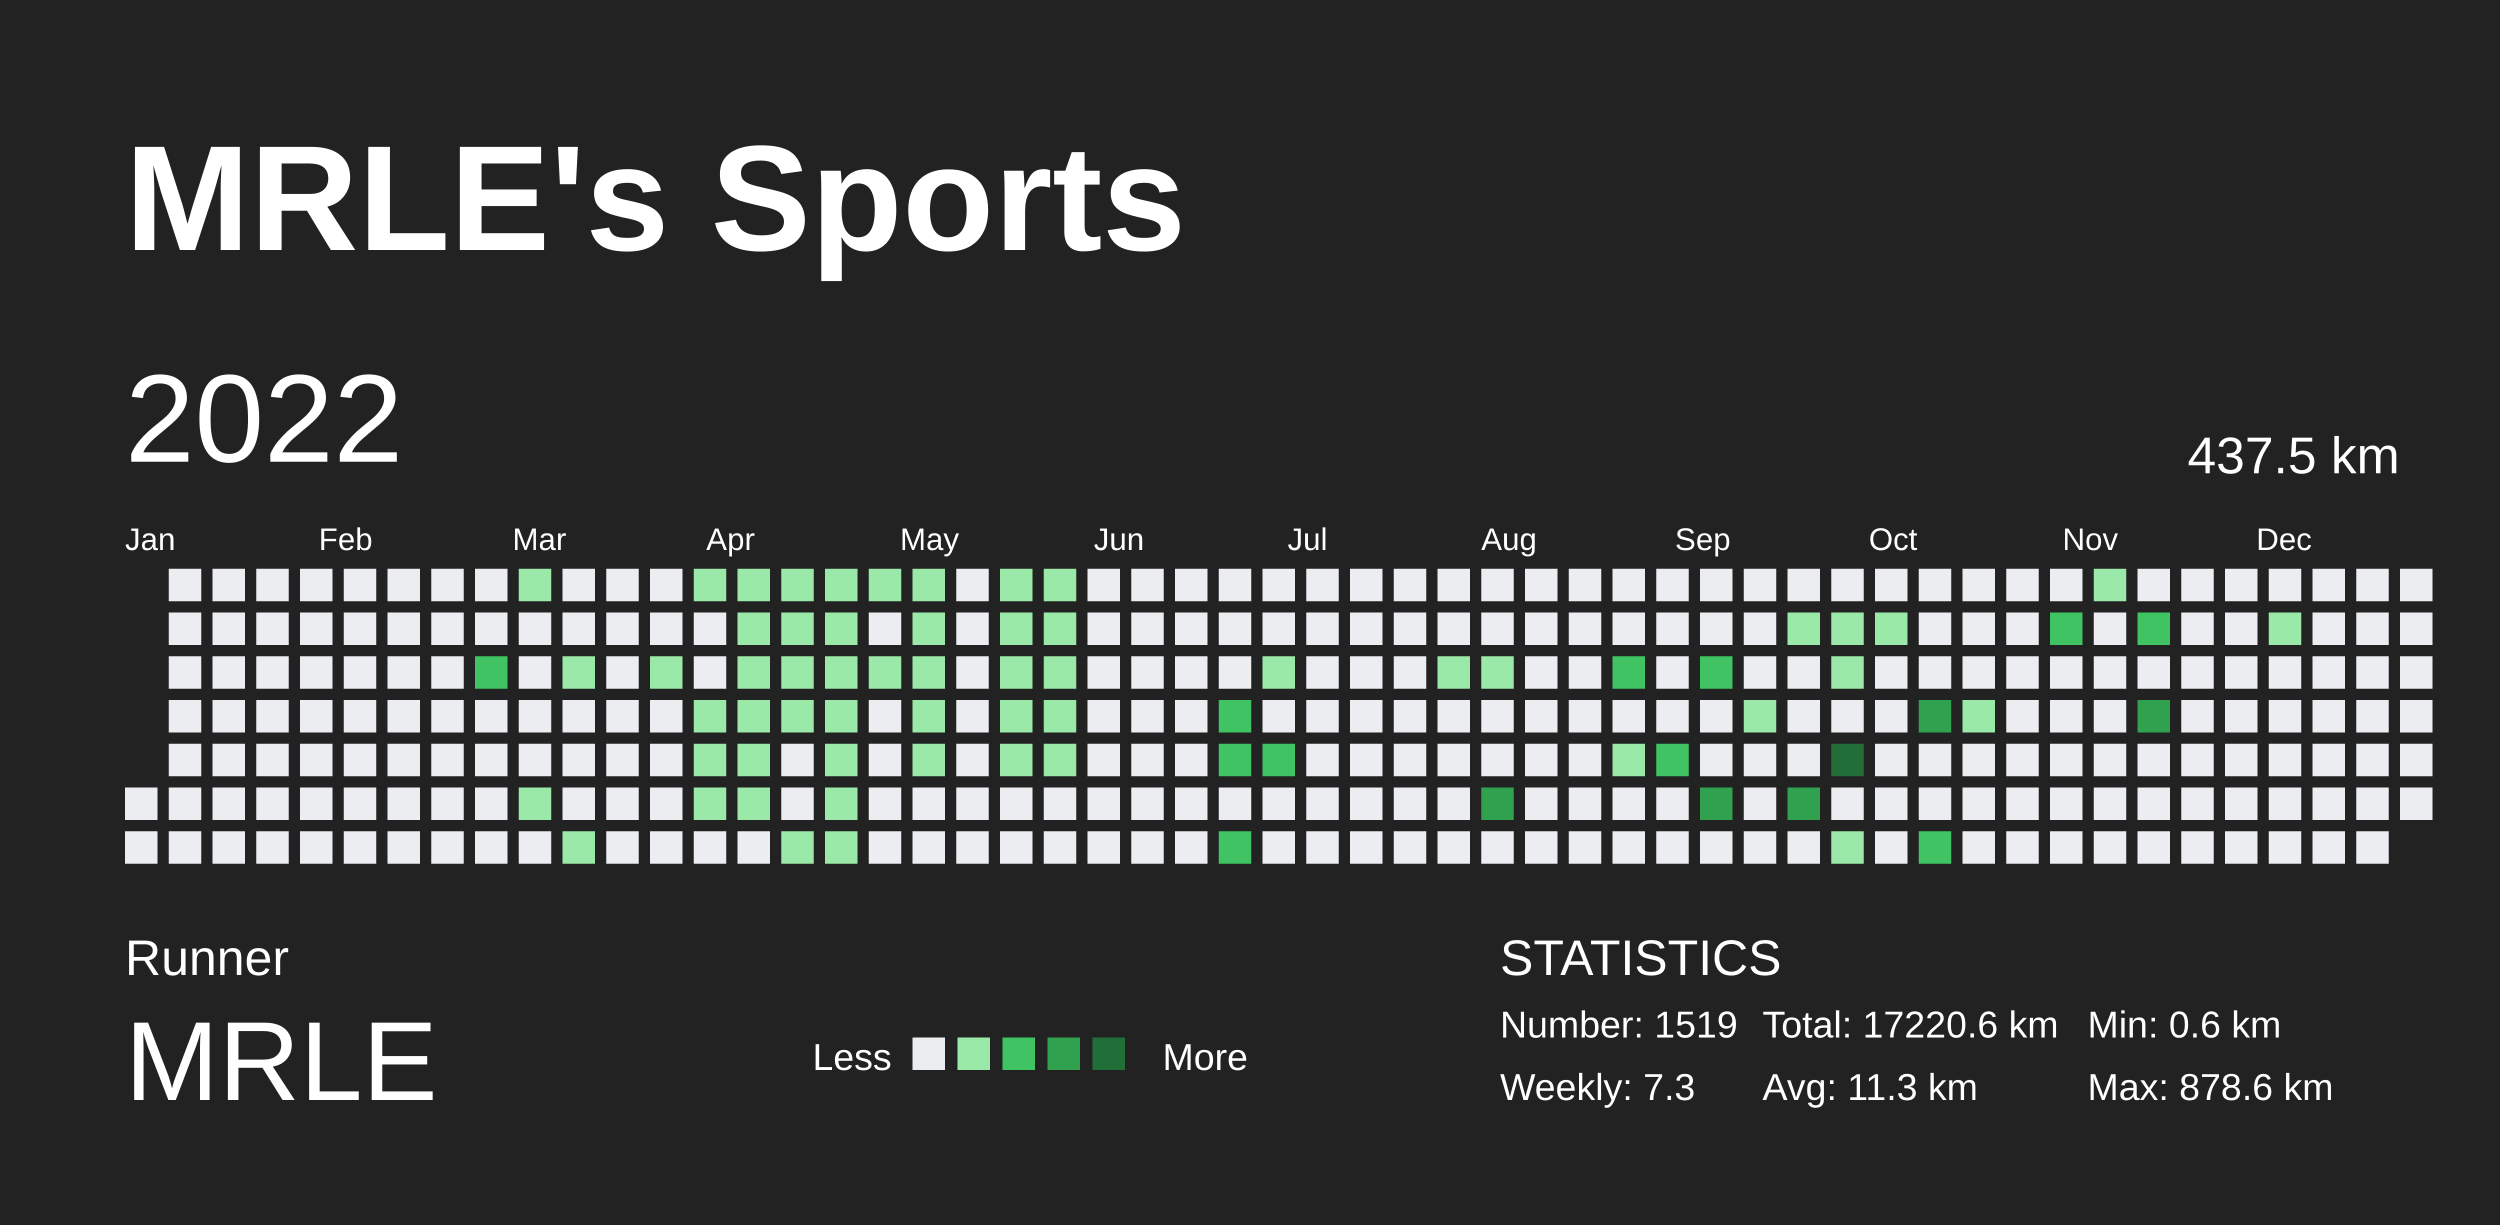
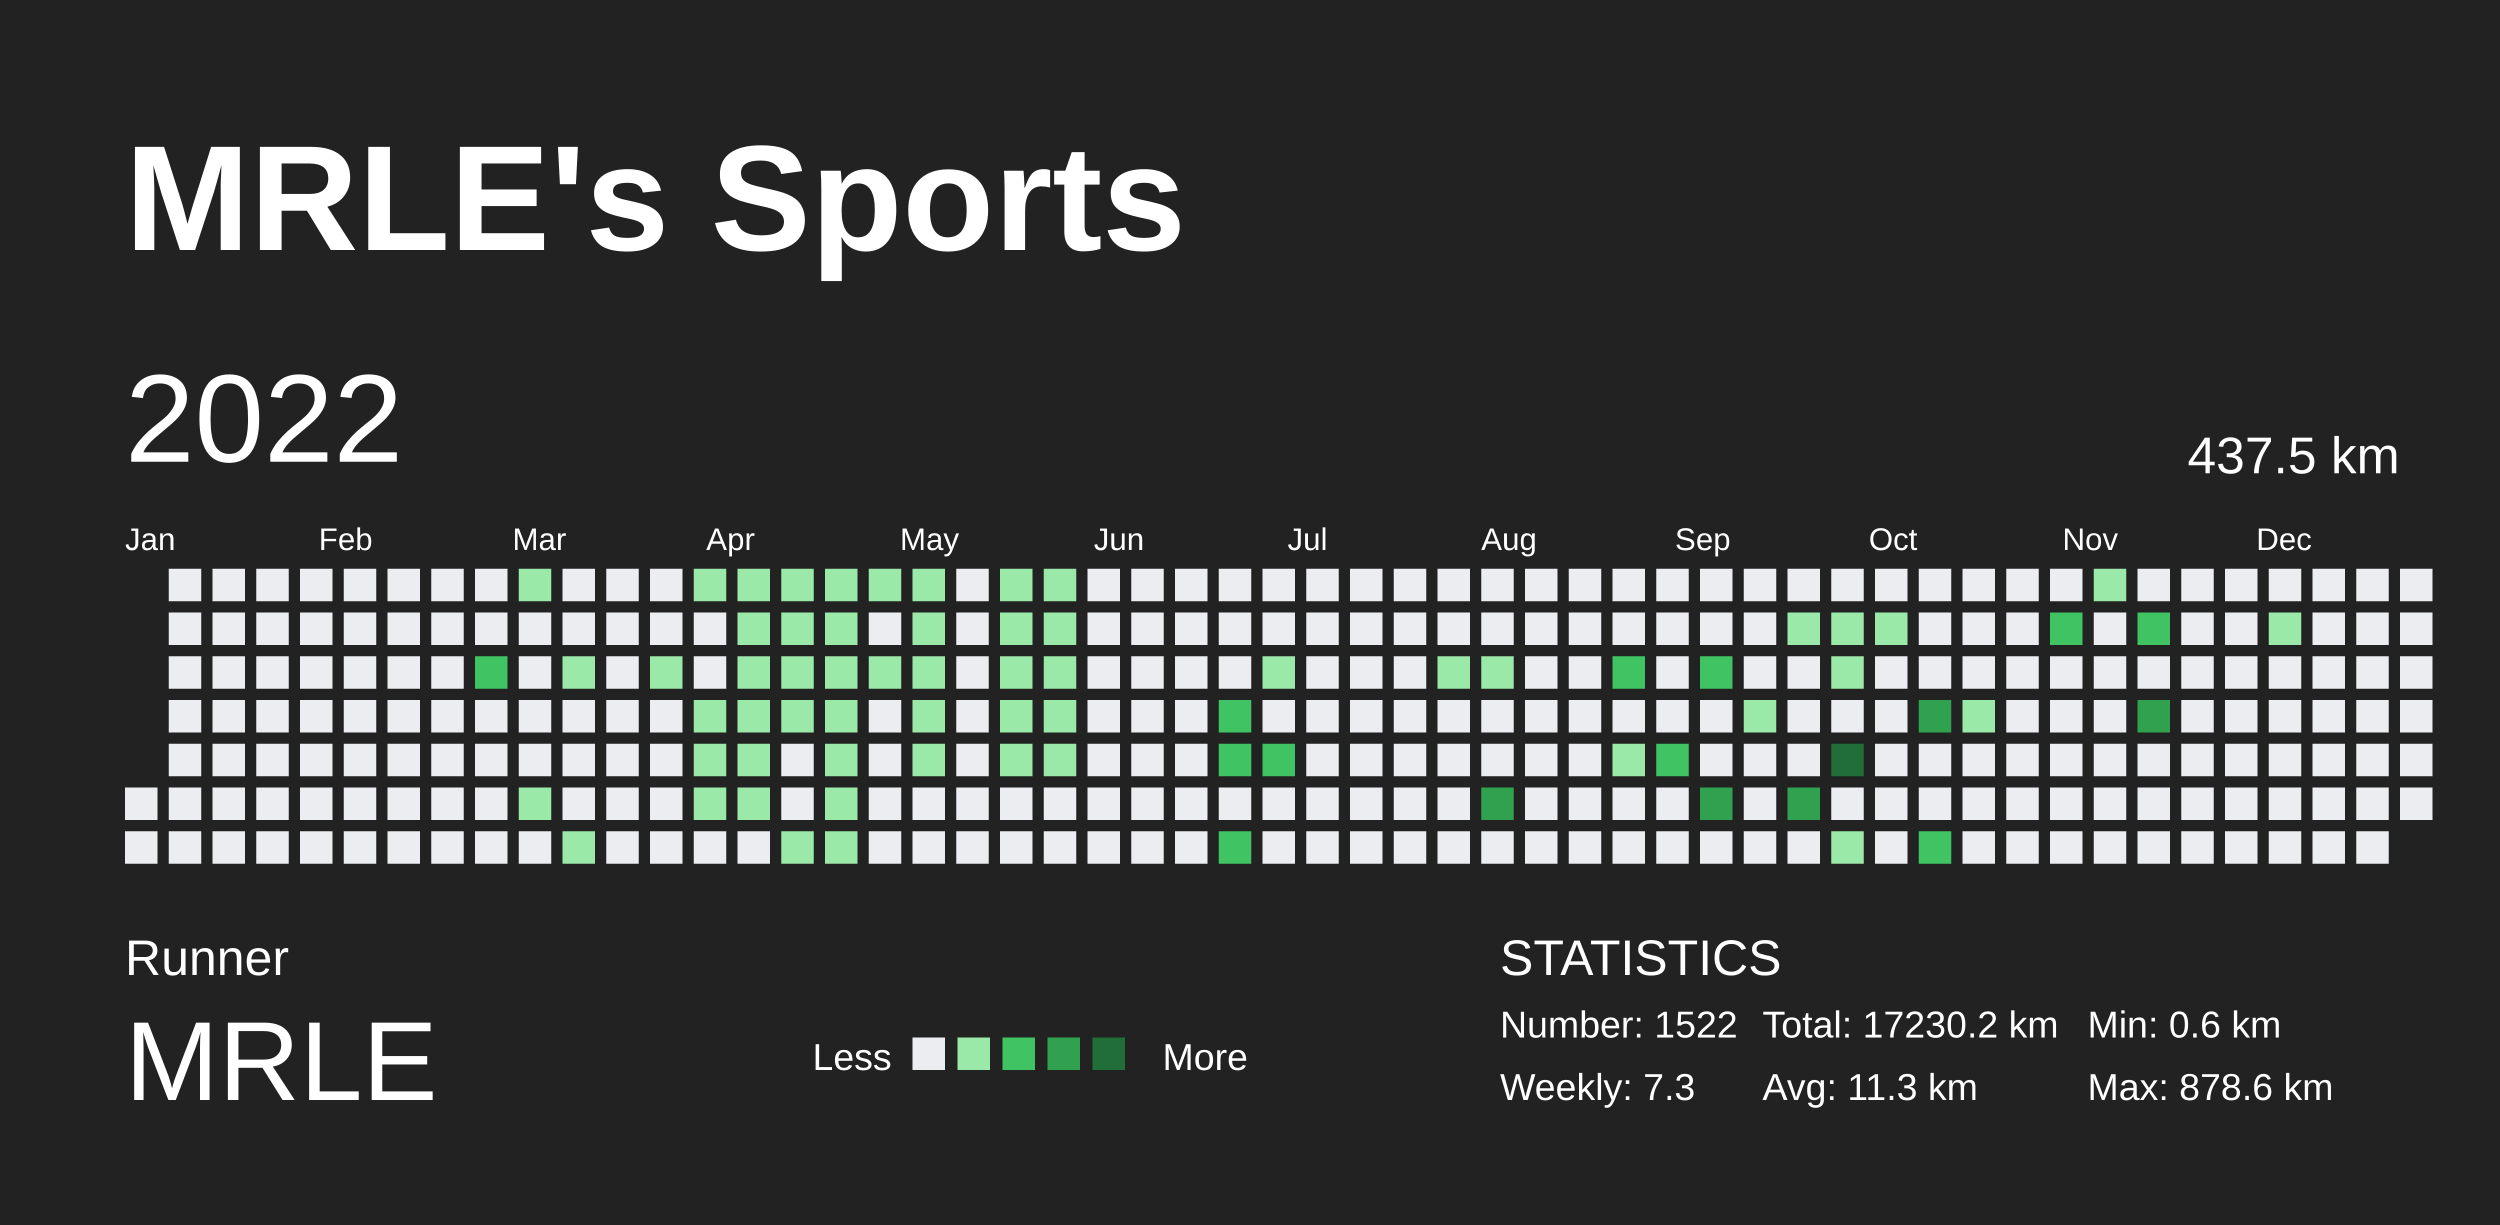
<svg xmlns="http://www.w3.org/2000/svg" baseProfile="full" height="98mm" version="1.1" viewBox="0,0,200,98" width="200mm">
  <defs />
  <rect fill="#222222" height="98" width="200" x="0" y="0" />
  <text fill="#FFFFFF" style="font-size:12px; font-family:Arial; font-weight:bold;" x="10" y="20">MRLE's Sports</text>
  <text fill="#FFFFFF" style="font-size:4px; font-family:Arial" x="10" y="78">Runner</text>
  <text fill="#FFFFFF" style="font-size:9px; font-family:Arial" x="10" y="88">MRLE</text>
  <text fill="#FFFFFF" style="font-size:3px; font-family:Arial" x="65" y="85.6">Less</text>
  <rect fill="#ebedf0" height="2.6" width="2.6" x="73" y="83" />
  <rect fill="#9be9a8" height="2.6" width="2.6" x="76.6" y="83" />
  <rect fill="#40c463" height="2.6" width="2.6" x="80.2" y="83" />
  <rect fill="#30a14e" height="2.6" width="2.6" x="83.8" y="83" />
  <rect fill="#216e39" height="2.6" width="2.6" x="87.4" y="83" />
  <text fill="#FFFFFF" style="font-size:3px; font-family:Arial" x="93" y="85.6">More</text>
  <text fill="#FFFFFF" style="font-size:4px; font-family:Arial" x="120" y="78">STATISTICS</text>
-   <text fill="#FFFFFF" style="font-size:3px; font-family:Arial" x="120" y="83">Number: 1519</text>
+   <text fill="#FFFFFF" style="font-size:3px; font-family:Arial" x="120" y="83">Number: 1522</text>
  <text fill="#FFFFFF" style="font-size:3px; font-family:Arial" x="120" y="88">Weekly: 7.3</text>
-   <text fill="#FFFFFF" style="font-size:3px; font-family:Arial" x="141" y="83">Total: 17220.6 km</text>
+   <text fill="#FFFFFF" style="font-size:3px; font-family:Arial" x="141" y="83">Total: 17230.2 km</text>
  <text fill="#FFFFFF" style="font-size:3px; font-family:Arial" x="141" y="88">Avg: 11.3 km</text>
  <text fill="#FFFFFF" style="font-size:3px; font-family:Arial" x="167" y="83">Min: 0.6 km</text>
  <text fill="#FFFFFF" style="font-size:3px; font-family:Arial" x="167" y="88">Max: 878.6 km</text>
  <text dominant-baseline="hanging" fill="#FFFFFF" style="font-size:10.0px; font-family:Arial;" x="10" y="30">2022</text>
  <text dominant-baseline="hanging" fill="#FFFFFF" style="font-size:4.125px; font-family:Arial;" x="175" y="35">437.5 km</text>
  <text fill="#FFFFFF" style="font-size:2.5px; font-family:Arial" x="10.0" y="44">Jan</text>
  <text fill="#FFFFFF" style="font-size:2.5px; font-family:Arial" x="25.5" y="44">Feb</text>
  <text fill="#FFFFFF" style="font-size:2.5px; font-family:Arial" x="41.0" y="44">Mar</text>
  <text fill="#FFFFFF" style="font-size:2.5px; font-family:Arial" x="56.5" y="44">Apr</text>
  <text fill="#FFFFFF" style="font-size:2.5px; font-family:Arial" x="72.0" y="44">May</text>
  <text fill="#FFFFFF" style="font-size:2.5px; font-family:Arial" x="87.5" y="44">Jun</text>
  <text fill="#FFFFFF" style="font-size:2.5px; font-family:Arial" x="103.0" y="44">Jul</text>
  <text fill="#FFFFFF" style="font-size:2.5px; font-family:Arial" x="118.5" y="44">Aug</text>
  <text fill="#FFFFFF" style="font-size:2.5px; font-family:Arial" x="134.0" y="44">Sep</text>
  <text fill="#FFFFFF" style="font-size:2.5px; font-family:Arial" x="149.5" y="44">Oct</text>
  <text fill="#FFFFFF" style="font-size:2.5px; font-family:Arial" x="165.0" y="44">Nov</text>
  <text fill="#FFFFFF" style="font-size:2.5px; font-family:Arial" x="180.5" y="44">Dec</text>
  <rect fill="#ebedf0" height="2.6" width="2.6" x="10.0" y="63.0" />
  <rect fill="#ebedf0" height="2.6" width="2.6" x="10.0" y="66.5" />
  <rect fill="#ebedf0" height="2.6" width="2.6" x="13.5" y="45.5" />
  <rect fill="#ebedf0" height="2.6" width="2.6" x="13.5" y="49.0" />
  <rect fill="#ebedf0" height="2.6" width="2.6" x="13.5" y="52.5" />
  <rect fill="#ebedf0" height="2.6" width="2.6" x="13.5" y="56.0" />
  <rect fill="#ebedf0" height="2.6" width="2.6" x="13.5" y="59.5" />
  <rect fill="#ebedf0" height="2.6" width="2.6" x="13.5" y="63.0" />
  <rect fill="#ebedf0" height="2.6" width="2.6" x="13.5" y="66.5" />
  <rect fill="#ebedf0" height="2.6" width="2.6" x="17.0" y="45.5" />
  <rect fill="#ebedf0" height="2.6" width="2.6" x="17.0" y="49.0" />
  <rect fill="#ebedf0" height="2.6" width="2.6" x="17.0" y="52.5" />
  <rect fill="#ebedf0" height="2.6" width="2.6" x="17.0" y="56.0" />
  <rect fill="#ebedf0" height="2.6" width="2.6" x="17.0" y="59.5" />
  <rect fill="#ebedf0" height="2.6" width="2.6" x="17.0" y="63.0" />
  <rect fill="#ebedf0" height="2.6" width="2.6" x="17.0" y="66.5" />
  <rect fill="#ebedf0" height="2.6" width="2.6" x="20.5" y="45.5" />
  <rect fill="#ebedf0" height="2.6" width="2.6" x="20.5" y="49.0" />
  <rect fill="#ebedf0" height="2.6" width="2.6" x="20.5" y="52.5" />
  <rect fill="#ebedf0" height="2.6" width="2.6" x="20.5" y="56.0" />
  <rect fill="#ebedf0" height="2.6" width="2.6" x="20.5" y="59.5" />
  <rect fill="#ebedf0" height="2.6" width="2.6" x="20.5" y="63.0" />
  <rect fill="#ebedf0" height="2.6" width="2.6" x="20.5" y="66.5" />
  <rect fill="#ebedf0" height="2.6" width="2.6" x="24.0" y="45.5" />
  <rect fill="#ebedf0" height="2.6" width="2.6" x="24.0" y="49.0" />
  <rect fill="#ebedf0" height="2.6" width="2.6" x="24.0" y="52.5" />
  <rect fill="#ebedf0" height="2.6" width="2.6" x="24.0" y="56.0" />
  <rect fill="#ebedf0" height="2.6" width="2.6" x="24.0" y="59.5" />
  <rect fill="#ebedf0" height="2.6" width="2.6" x="24.0" y="63.0" />
  <rect fill="#ebedf0" height="2.6" width="2.6" x="24.0" y="66.5" />
  <rect fill="#ebedf0" height="2.6" width="2.6" x="27.5" y="45.5" />
  <rect fill="#ebedf0" height="2.6" width="2.6" x="27.5" y="49.0" />
  <rect fill="#ebedf0" height="2.6" width="2.6" x="27.5" y="52.5" />
  <rect fill="#ebedf0" height="2.6" width="2.6" x="27.5" y="56.0" />
  <rect fill="#ebedf0" height="2.6" width="2.6" x="27.5" y="59.5" />
  <rect fill="#ebedf0" height="2.6" width="2.6" x="27.5" y="63.0" />
  <rect fill="#ebedf0" height="2.6" width="2.6" x="27.5" y="66.5" />
  <rect fill="#ebedf0" height="2.6" width="2.6" x="31.0" y="45.5" />
  <rect fill="#ebedf0" height="2.6" width="2.6" x="31.0" y="49.0" />
  <rect fill="#ebedf0" height="2.6" width="2.6" x="31.0" y="52.5" />
  <rect fill="#ebedf0" height="2.6" width="2.6" x="31.0" y="56.0" />
  <rect fill="#ebedf0" height="2.6" width="2.6" x="31.0" y="59.5" />
  <rect fill="#ebedf0" height="2.6" width="2.6" x="31.0" y="63.0" />
  <rect fill="#ebedf0" height="2.6" width="2.6" x="31.0" y="66.5" />
  <rect fill="#ebedf0" height="2.6" width="2.6" x="34.5" y="45.5" />
  <rect fill="#ebedf0" height="2.6" width="2.6" x="34.5" y="49.0" />
  <rect fill="#ebedf0" height="2.6" width="2.6" x="34.5" y="52.5" />
  <rect fill="#ebedf0" height="2.6" width="2.6" x="34.5" y="56.0" />
  <rect fill="#ebedf0" height="2.6" width="2.6" x="34.5" y="59.5" />
  <rect fill="#ebedf0" height="2.6" width="2.6" x="34.5" y="63.0" />
  <rect fill="#ebedf0" height="2.6" width="2.6" x="34.5" y="66.5" />
  <rect fill="#ebedf0" height="2.6" width="2.6" x="38.0" y="45.5" />
  <rect fill="#ebedf0" height="2.6" width="2.6" x="38.0" y="49.0" />
  <rect fill="#40c463" height="2.6" width="2.6" x="38.0" y="52.5" />
  <rect fill="#ebedf0" height="2.6" width="2.6" x="38.0" y="56.0" />
  <rect fill="#ebedf0" height="2.6" width="2.6" x="38.0" y="59.5" />
  <rect fill="#ebedf0" height="2.6" width="2.6" x="38.0" y="63.0" />
  <rect fill="#ebedf0" height="2.6" width="2.6" x="38.0" y="66.5" />
  <rect fill="#9be9a8" height="2.6" width="2.6" x="41.5" y="45.5" />
  <rect fill="#ebedf0" height="2.6" width="2.6" x="41.5" y="49.0" />
  <rect fill="#ebedf0" height="2.6" width="2.6" x="41.5" y="52.5" />
  <rect fill="#ebedf0" height="2.6" width="2.6" x="41.5" y="56.0" />
  <rect fill="#ebedf0" height="2.6" width="2.6" x="41.5" y="59.5" />
  <rect fill="#9be9a8" height="2.6" width="2.6" x="41.5" y="63.0" />
  <rect fill="#ebedf0" height="2.6" width="2.6" x="41.5" y="66.5" />
  <rect fill="#ebedf0" height="2.6" width="2.6" x="45.0" y="45.5" />
  <rect fill="#ebedf0" height="2.6" width="2.6" x="45.0" y="49.0" />
  <rect fill="#9be9a8" height="2.6" width="2.6" x="45.0" y="52.5" />
  <rect fill="#ebedf0" height="2.6" width="2.6" x="45.0" y="56.0" />
  <rect fill="#ebedf0" height="2.6" width="2.6" x="45.0" y="59.5" />
  <rect fill="#ebedf0" height="2.6" width="2.6" x="45.0" y="63.0" />
  <rect fill="#9be9a8" height="2.6" width="2.6" x="45.0" y="66.5" />
  <rect fill="#ebedf0" height="2.6" width="2.6" x="48.5" y="45.5" />
  <rect fill="#ebedf0" height="2.6" width="2.6" x="48.5" y="49.0" />
  <rect fill="#ebedf0" height="2.6" width="2.6" x="48.5" y="52.5" />
  <rect fill="#ebedf0" height="2.6" width="2.6" x="48.5" y="56.0" />
  <rect fill="#ebedf0" height="2.6" width="2.6" x="48.5" y="59.5" />
  <rect fill="#ebedf0" height="2.6" width="2.6" x="48.5" y="63.0" />
  <rect fill="#ebedf0" height="2.6" width="2.6" x="48.5" y="66.5" />
  <rect fill="#ebedf0" height="2.6" width="2.6" x="52.0" y="45.5" />
  <rect fill="#ebedf0" height="2.6" width="2.6" x="52.0" y="49.0" />
  <rect fill="#9be9a8" height="2.6" width="2.6" x="52.0" y="52.5" />
  <rect fill="#ebedf0" height="2.6" width="2.6" x="52.0" y="56.0" />
  <rect fill="#ebedf0" height="2.6" width="2.6" x="52.0" y="59.5" />
  <rect fill="#ebedf0" height="2.6" width="2.6" x="52.0" y="63.0" />
  <rect fill="#ebedf0" height="2.6" width="2.6" x="52.0" y="66.5" />
  <rect fill="#9be9a8" height="2.6" width="2.6" x="55.5" y="45.5" />
  <rect fill="#ebedf0" height="2.6" width="2.6" x="55.5" y="49.0" />
  <rect fill="#ebedf0" height="2.6" width="2.6" x="55.5" y="52.5" />
  <rect fill="#9be9a8" height="2.6" width="2.6" x="55.5" y="56.0" />
  <rect fill="#9be9a8" height="2.6" width="2.6" x="55.5" y="59.5" />
  <rect fill="#9be9a8" height="2.6" width="2.6" x="55.5" y="63.0" />
  <rect fill="#ebedf0" height="2.6" width="2.6" x="55.5" y="66.5" />
  <rect fill="#9be9a8" height="2.6" width="2.6" x="59.0" y="45.5" />
  <rect fill="#9be9a8" height="2.6" width="2.6" x="59.0" y="49.0" />
  <rect fill="#9be9a8" height="2.6" width="2.6" x="59.0" y="52.5" />
  <rect fill="#9be9a8" height="2.6" width="2.6" x="59.0" y="56.0" />
  <rect fill="#9be9a8" height="2.6" width="2.6" x="59.0" y="59.5" />
  <rect fill="#9be9a8" height="2.6" width="2.6" x="59.0" y="63.0" />
  <rect fill="#ebedf0" height="2.6" width="2.6" x="59.0" y="66.5" />
  <rect fill="#9be9a8" height="2.6" width="2.6" x="62.5" y="45.5" />
  <rect fill="#9be9a8" height="2.6" width="2.6" x="62.5" y="49.0" />
  <rect fill="#9be9a8" height="2.6" width="2.6" x="62.5" y="52.5" />
  <rect fill="#9be9a8" height="2.6" width="2.6" x="62.5" y="56.0" />
  <rect fill="#ebedf0" height="2.6" width="2.6" x="62.5" y="59.5" />
  <rect fill="#ebedf0" height="2.6" width="2.6" x="62.5" y="63.0" />
  <rect fill="#9be9a8" height="2.6" width="2.6" x="62.5" y="66.5" />
  <rect fill="#9be9a8" height="2.6" width="2.6" x="66.0" y="45.5" />
  <rect fill="#9be9a8" height="2.6" width="2.6" x="66.0" y="49.0" />
  <rect fill="#9be9a8" height="2.6" width="2.6" x="66.0" y="52.5" />
  <rect fill="#9be9a8" height="2.6" width="2.6" x="66.0" y="56.0" />
  <rect fill="#9be9a8" height="2.6" width="2.6" x="66.0" y="59.5" />
  <rect fill="#9be9a8" height="2.6" width="2.6" x="66.0" y="63.0" />
  <rect fill="#9be9a8" height="2.6" width="2.6" x="66.0" y="66.5" />
  <rect fill="#9be9a8" height="2.6" width="2.6" x="69.5" y="45.5" />
  <rect fill="#ebedf0" height="2.6" width="2.6" x="69.5" y="49.0" />
  <rect fill="#9be9a8" height="2.6" width="2.6" x="69.5" y="52.5" />
  <rect fill="#ebedf0" height="2.6" width="2.6" x="69.5" y="56.0" />
  <rect fill="#ebedf0" height="2.6" width="2.6" x="69.5" y="59.5" />
  <rect fill="#ebedf0" height="2.6" width="2.6" x="69.5" y="63.0" />
  <rect fill="#ebedf0" height="2.6" width="2.6" x="69.5" y="66.5" />
  <rect fill="#9be9a8" height="2.6" width="2.6" x="73.0" y="45.5" />
  <rect fill="#9be9a8" height="2.6" width="2.6" x="73.0" y="49.0" />
  <rect fill="#9be9a8" height="2.6" width="2.6" x="73.0" y="52.5" />
  <rect fill="#9be9a8" height="2.6" width="2.6" x="73.0" y="56.0" />
  <rect fill="#9be9a8" height="2.6" width="2.6" x="73.0" y="59.5" />
  <rect fill="#ebedf0" height="2.6" width="2.6" x="73.0" y="63.0" />
  <rect fill="#ebedf0" height="2.6" width="2.6" x="73.0" y="66.5" />
  <rect fill="#ebedf0" height="2.6" width="2.6" x="76.5" y="45.5" />
  <rect fill="#ebedf0" height="2.6" width="2.6" x="76.5" y="49.0" />
  <rect fill="#ebedf0" height="2.6" width="2.6" x="76.5" y="52.5" />
  <rect fill="#ebedf0" height="2.6" width="2.6" x="76.5" y="56.0" />
  <rect fill="#ebedf0" height="2.6" width="2.6" x="76.5" y="59.5" />
  <rect fill="#ebedf0" height="2.6" width="2.6" x="76.5" y="63.0" />
  <rect fill="#ebedf0" height="2.6" width="2.6" x="76.5" y="66.5" />
  <rect fill="#9be9a8" height="2.6" width="2.6" x="80.0" y="45.5" />
  <rect fill="#9be9a8" height="2.6" width="2.6" x="80.0" y="49.0" />
  <rect fill="#9be9a8" height="2.6" width="2.6" x="80.0" y="52.5" />
  <rect fill="#9be9a8" height="2.6" width="2.6" x="80.0" y="56.0" />
  <rect fill="#9be9a8" height="2.6" width="2.6" x="80.0" y="59.5" />
  <rect fill="#ebedf0" height="2.6" width="2.6" x="80.0" y="63.0" />
  <rect fill="#ebedf0" height="2.6" width="2.6" x="80.0" y="66.5" />
  <rect fill="#9be9a8" height="2.6" width="2.6" x="83.5" y="45.5" />
  <rect fill="#9be9a8" height="2.6" width="2.6" x="83.5" y="49.0" />
  <rect fill="#9be9a8" height="2.6" width="2.6" x="83.5" y="52.5" />
  <rect fill="#9be9a8" height="2.6" width="2.6" x="83.5" y="56.0" />
  <rect fill="#9be9a8" height="2.6" width="2.6" x="83.5" y="59.5" />
  <rect fill="#ebedf0" height="2.6" width="2.6" x="83.5" y="63.0" />
  <rect fill="#ebedf0" height="2.6" width="2.6" x="83.5" y="66.5" />
  <rect fill="#ebedf0" height="2.6" width="2.6" x="87.0" y="45.5" />
  <rect fill="#ebedf0" height="2.6" width="2.6" x="87.0" y="49.0" />
  <rect fill="#ebedf0" height="2.6" width="2.6" x="87.0" y="52.5" />
  <rect fill="#ebedf0" height="2.6" width="2.6" x="87.0" y="56.0" />
  <rect fill="#ebedf0" height="2.6" width="2.6" x="87.0" y="59.5" />
  <rect fill="#ebedf0" height="2.6" width="2.6" x="87.0" y="63.0" />
  <rect fill="#ebedf0" height="2.6" width="2.6" x="87.0" y="66.5" />
  <rect fill="#ebedf0" height="2.6" width="2.6" x="90.5" y="45.5" />
  <rect fill="#ebedf0" height="2.6" width="2.6" x="90.5" y="49.0" />
  <rect fill="#ebedf0" height="2.6" width="2.6" x="90.5" y="52.5" />
  <rect fill="#ebedf0" height="2.6" width="2.6" x="90.5" y="56.0" />
  <rect fill="#ebedf0" height="2.6" width="2.6" x="90.5" y="59.5" />
  <rect fill="#ebedf0" height="2.6" width="2.6" x="90.5" y="63.0" />
  <rect fill="#ebedf0" height="2.6" width="2.6" x="90.5" y="66.5" />
  <rect fill="#ebedf0" height="2.6" width="2.6" x="94.0" y="45.5" />
  <rect fill="#ebedf0" height="2.6" width="2.6" x="94.0" y="49.0" />
  <rect fill="#ebedf0" height="2.6" width="2.6" x="94.0" y="52.5" />
  <rect fill="#ebedf0" height="2.6" width="2.6" x="94.0" y="56.0" />
  <rect fill="#ebedf0" height="2.6" width="2.6" x="94.0" y="59.5" />
  <rect fill="#ebedf0" height="2.6" width="2.6" x="94.0" y="63.0" />
  <rect fill="#ebedf0" height="2.6" width="2.6" x="94.0" y="66.5" />
  <rect fill="#ebedf0" height="2.6" width="2.6" x="97.5" y="45.5" />
  <rect fill="#ebedf0" height="2.6" width="2.6" x="97.5" y="49.0" />
  <rect fill="#ebedf0" height="2.6" width="2.6" x="97.5" y="52.5" />
  <rect fill="#40c463" height="2.6" width="2.6" x="97.5" y="56.0" />
  <rect fill="#40c463" height="2.6" width="2.6" x="97.5" y="59.5" />
  <rect fill="#ebedf0" height="2.6" width="2.6" x="97.5" y="63.0" />
  <rect fill="#40c463" height="2.6" width="2.6" x="97.5" y="66.5" />
  <rect fill="#ebedf0" height="2.6" width="2.6" x="101.0" y="45.5" />
  <rect fill="#ebedf0" height="2.6" width="2.6" x="101.0" y="49.0" />
  <rect fill="#9be9a8" height="2.6" width="2.6" x="101.0" y="52.5" />
  <rect fill="#ebedf0" height="2.6" width="2.6" x="101.0" y="56.0" />
  <rect fill="#40c463" height="2.6" width="2.6" x="101.0" y="59.5" />
  <rect fill="#ebedf0" height="2.6" width="2.6" x="101.0" y="63.0" />
  <rect fill="#ebedf0" height="2.6" width="2.6" x="101.0" y="66.5" />
  <rect fill="#ebedf0" height="2.6" width="2.6" x="104.5" y="45.5" />
  <rect fill="#ebedf0" height="2.6" width="2.6" x="104.5" y="49.0" />
  <rect fill="#ebedf0" height="2.6" width="2.6" x="104.5" y="52.5" />
  <rect fill="#ebedf0" height="2.6" width="2.6" x="104.5" y="56.0" />
  <rect fill="#ebedf0" height="2.6" width="2.6" x="104.5" y="59.5" />
  <rect fill="#ebedf0" height="2.6" width="2.6" x="104.5" y="63.0" />
  <rect fill="#ebedf0" height="2.6" width="2.6" x="104.5" y="66.5" />
  <rect fill="#ebedf0" height="2.6" width="2.6" x="108.0" y="45.5" />
  <rect fill="#ebedf0" height="2.6" width="2.6" x="108.0" y="49.0" />
  <rect fill="#ebedf0" height="2.6" width="2.6" x="108.0" y="52.5" />
  <rect fill="#ebedf0" height="2.6" width="2.6" x="108.0" y="56.0" />
  <rect fill="#ebedf0" height="2.6" width="2.6" x="108.0" y="59.5" />
  <rect fill="#ebedf0" height="2.6" width="2.6" x="108.0" y="63.0" />
  <rect fill="#ebedf0" height="2.6" width="2.6" x="108.0" y="66.5" />
  <rect fill="#ebedf0" height="2.6" width="2.6" x="111.5" y="45.5" />
  <rect fill="#ebedf0" height="2.6" width="2.6" x="111.5" y="49.0" />
  <rect fill="#ebedf0" height="2.6" width="2.6" x="111.5" y="52.5" />
  <rect fill="#ebedf0" height="2.6" width="2.6" x="111.5" y="56.0" />
  <rect fill="#ebedf0" height="2.6" width="2.6" x="111.5" y="59.5" />
  <rect fill="#ebedf0" height="2.6" width="2.6" x="111.5" y="63.0" />
  <rect fill="#ebedf0" height="2.6" width="2.6" x="111.5" y="66.5" />
  <rect fill="#ebedf0" height="2.6" width="2.6" x="115.0" y="45.5" />
  <rect fill="#ebedf0" height="2.6" width="2.6" x="115.0" y="49.0" />
  <rect fill="#9be9a8" height="2.6" width="2.6" x="115.0" y="52.5" />
  <rect fill="#ebedf0" height="2.6" width="2.6" x="115.0" y="56.0" />
  <rect fill="#ebedf0" height="2.6" width="2.6" x="115.0" y="59.5" />
  <rect fill="#ebedf0" height="2.6" width="2.6" x="115.0" y="63.0" />
  <rect fill="#ebedf0" height="2.6" width="2.6" x="115.0" y="66.5" />
  <rect fill="#ebedf0" height="2.6" width="2.6" x="118.5" y="45.5" />
  <rect fill="#ebedf0" height="2.6" width="2.6" x="118.5" y="49.0" />
  <rect fill="#9be9a8" height="2.6" width="2.6" x="118.5" y="52.5" />
  <rect fill="#ebedf0" height="2.6" width="2.6" x="118.5" y="56.0" />
  <rect fill="#ebedf0" height="2.6" width="2.6" x="118.5" y="59.5" />
  <rect fill="#30a14e" height="2.6" width="2.6" x="118.5" y="63.0" />
  <rect fill="#ebedf0" height="2.6" width="2.6" x="118.5" y="66.5" />
  <rect fill="#ebedf0" height="2.6" width="2.6" x="122.0" y="45.5" />
  <rect fill="#ebedf0" height="2.6" width="2.6" x="122.0" y="49.0" />
  <rect fill="#ebedf0" height="2.6" width="2.6" x="122.0" y="52.5" />
  <rect fill="#ebedf0" height="2.6" width="2.6" x="122.0" y="56.0" />
  <rect fill="#ebedf0" height="2.6" width="2.6" x="122.0" y="59.5" />
  <rect fill="#ebedf0" height="2.6" width="2.6" x="122.0" y="63.0" />
  <rect fill="#ebedf0" height="2.6" width="2.6" x="122.0" y="66.5" />
  <rect fill="#ebedf0" height="2.6" width="2.6" x="125.5" y="45.5" />
  <rect fill="#ebedf0" height="2.6" width="2.6" x="125.5" y="49.0" />
  <rect fill="#ebedf0" height="2.6" width="2.6" x="125.5" y="52.5" />
  <rect fill="#ebedf0" height="2.6" width="2.6" x="125.5" y="56.0" />
  <rect fill="#ebedf0" height="2.6" width="2.6" x="125.5" y="59.5" />
  <rect fill="#ebedf0" height="2.6" width="2.6" x="125.5" y="63.0" />
  <rect fill="#ebedf0" height="2.6" width="2.6" x="125.5" y="66.5" />
  <rect fill="#ebedf0" height="2.6" width="2.6" x="129.0" y="45.5" />
  <rect fill="#ebedf0" height="2.6" width="2.6" x="129.0" y="49.0" />
  <rect fill="#40c463" height="2.6" width="2.6" x="129.0" y="52.5" />
  <rect fill="#ebedf0" height="2.6" width="2.6" x="129.0" y="56.0" />
  <rect fill="#9be9a8" height="2.6" width="2.6" x="129.0" y="59.5" />
  <rect fill="#ebedf0" height="2.6" width="2.6" x="129.0" y="63.0" />
  <rect fill="#ebedf0" height="2.6" width="2.6" x="129.0" y="66.5" />
  <rect fill="#ebedf0" height="2.6" width="2.6" x="132.5" y="45.5" />
  <rect fill="#ebedf0" height="2.6" width="2.6" x="132.5" y="49.0" />
  <rect fill="#ebedf0" height="2.6" width="2.6" x="132.5" y="52.5" />
  <rect fill="#ebedf0" height="2.6" width="2.6" x="132.5" y="56.0" />
  <rect fill="#40c463" height="2.6" width="2.6" x="132.5" y="59.5" />
  <rect fill="#ebedf0" height="2.6" width="2.6" x="132.5" y="63.0" />
  <rect fill="#ebedf0" height="2.6" width="2.6" x="132.5" y="66.5" />
  <rect fill="#ebedf0" height="2.6" width="2.6" x="136.0" y="45.5" />
  <rect fill="#ebedf0" height="2.6" width="2.6" x="136.0" y="49.0" />
  <rect fill="#40c463" height="2.6" width="2.6" x="136.0" y="52.5" />
  <rect fill="#ebedf0" height="2.6" width="2.6" x="136.0" y="56.0" />
  <rect fill="#ebedf0" height="2.6" width="2.6" x="136.0" y="59.5" />
  <rect fill="#30a14e" height="2.6" width="2.6" x="136.0" y="63.0" />
  <rect fill="#ebedf0" height="2.6" width="2.6" x="136.0" y="66.5" />
  <rect fill="#ebedf0" height="2.6" width="2.6" x="139.5" y="45.5" />
  <rect fill="#ebedf0" height="2.6" width="2.6" x="139.5" y="49.0" />
  <rect fill="#ebedf0" height="2.6" width="2.6" x="139.5" y="52.5" />
  <rect fill="#9be9a8" height="2.6" width="2.6" x="139.5" y="56.0" />
  <rect fill="#ebedf0" height="2.6" width="2.6" x="139.5" y="59.5" />
  <rect fill="#ebedf0" height="2.6" width="2.6" x="139.5" y="63.0" />
  <rect fill="#ebedf0" height="2.6" width="2.6" x="139.5" y="66.5" />
  <rect fill="#ebedf0" height="2.6" width="2.6" x="143.0" y="45.5" />
  <rect fill="#9be9a8" height="2.6" width="2.6" x="143.0" y="49.0" />
  <rect fill="#ebedf0" height="2.6" width="2.6" x="143.0" y="52.5" />
  <rect fill="#ebedf0" height="2.6" width="2.6" x="143.0" y="56.0" />
  <rect fill="#ebedf0" height="2.6" width="2.6" x="143.0" y="59.5" />
  <rect fill="#30a14e" height="2.6" width="2.6" x="143.0" y="63.0" />
  <rect fill="#ebedf0" height="2.6" width="2.6" x="143.0" y="66.5" />
  <rect fill="#ebedf0" height="2.6" width="2.6" x="146.5" y="45.5" />
  <rect fill="#9be9a8" height="2.6" width="2.6" x="146.5" y="49.0" />
  <rect fill="#9be9a8" height="2.6" width="2.6" x="146.5" y="52.5" />
  <rect fill="#ebedf0" height="2.6" width="2.6" x="146.5" y="56.0" />
  <rect fill="#216e39" height="2.6" width="2.6" x="146.5" y="59.5" />
  <rect fill="#ebedf0" height="2.6" width="2.6" x="146.5" y="63.0" />
  <rect fill="#9be9a8" height="2.6" width="2.6" x="146.5" y="66.5" />
  <rect fill="#ebedf0" height="2.6" width="2.6" x="150.0" y="45.5" />
  <rect fill="#9be9a8" height="2.6" width="2.6" x="150.0" y="49.0" />
  <rect fill="#ebedf0" height="2.6" width="2.6" x="150.0" y="52.5" />
  <rect fill="#ebedf0" height="2.6" width="2.6" x="150.0" y="56.0" />
  <rect fill="#ebedf0" height="2.6" width="2.6" x="150.0" y="59.5" />
  <rect fill="#ebedf0" height="2.6" width="2.6" x="150.0" y="63.0" />
  <rect fill="#ebedf0" height="2.6" width="2.6" x="150.0" y="66.5" />
  <rect fill="#ebedf0" height="2.6" width="2.6" x="153.5" y="45.5" />
  <rect fill="#ebedf0" height="2.6" width="2.6" x="153.5" y="49.0" />
  <rect fill="#ebedf0" height="2.6" width="2.6" x="153.5" y="52.5" />
  <rect fill="#30a14e" height="2.6" width="2.6" x="153.5" y="56.0" />
  <rect fill="#ebedf0" height="2.6" width="2.6" x="153.5" y="59.5" />
  <rect fill="#ebedf0" height="2.6" width="2.6" x="153.5" y="63.0" />
  <rect fill="#40c463" height="2.6" width="2.6" x="153.5" y="66.5" />
  <rect fill="#ebedf0" height="2.6" width="2.6" x="157.0" y="45.5" />
  <rect fill="#ebedf0" height="2.6" width="2.6" x="157.0" y="49.0" />
  <rect fill="#ebedf0" height="2.6" width="2.6" x="157.0" y="52.5" />
  <rect fill="#9be9a8" height="2.6" width="2.6" x="157.0" y="56.0" />
  <rect fill="#ebedf0" height="2.6" width="2.6" x="157.0" y="59.5" />
  <rect fill="#ebedf0" height="2.6" width="2.6" x="157.0" y="63.0" />
  <rect fill="#ebedf0" height="2.6" width="2.6" x="157.0" y="66.5" />
  <rect fill="#ebedf0" height="2.6" width="2.6" x="160.5" y="45.5" />
  <rect fill="#ebedf0" height="2.6" width="2.6" x="160.5" y="49.0" />
  <rect fill="#ebedf0" height="2.6" width="2.6" x="160.5" y="52.5" />
  <rect fill="#ebedf0" height="2.6" width="2.6" x="160.5" y="56.0" />
  <rect fill="#ebedf0" height="2.6" width="2.6" x="160.5" y="59.5" />
  <rect fill="#ebedf0" height="2.6" width="2.6" x="160.5" y="63.0" />
  <rect fill="#ebedf0" height="2.6" width="2.6" x="160.5" y="66.5" />
  <rect fill="#ebedf0" height="2.6" width="2.6" x="164.0" y="45.5" />
  <rect fill="#40c463" height="2.6" width="2.6" x="164.0" y="49.0" />
  <rect fill="#ebedf0" height="2.6" width="2.6" x="164.0" y="52.5" />
  <rect fill="#ebedf0" height="2.6" width="2.6" x="164.0" y="56.0" />
  <rect fill="#ebedf0" height="2.6" width="2.6" x="164.0" y="59.5" />
  <rect fill="#ebedf0" height="2.6" width="2.6" x="164.0" y="63.0" />
  <rect fill="#ebedf0" height="2.6" width="2.6" x="164.0" y="66.5" />
  <rect fill="#9be9a8" height="2.6" width="2.6" x="167.5" y="45.5" />
  <rect fill="#ebedf0" height="2.6" width="2.6" x="167.5" y="49.0" />
  <rect fill="#ebedf0" height="2.6" width="2.6" x="167.5" y="52.5" />
  <rect fill="#ebedf0" height="2.6" width="2.6" x="167.5" y="56.0" />
  <rect fill="#ebedf0" height="2.6" width="2.6" x="167.5" y="59.5" />
  <rect fill="#ebedf0" height="2.6" width="2.6" x="167.5" y="63.0" />
  <rect fill="#ebedf0" height="2.6" width="2.6" x="167.5" y="66.5" />
  <rect fill="#ebedf0" height="2.6" width="2.6" x="171.0" y="45.5" />
  <rect fill="#40c463" height="2.6" width="2.6" x="171.0" y="49.0" />
  <rect fill="#ebedf0" height="2.6" width="2.6" x="171.0" y="52.5" />
  <rect fill="#30a14e" height="2.6" width="2.6" x="171.0" y="56.0" />
  <rect fill="#ebedf0" height="2.6" width="2.6" x="171.0" y="59.5" />
  <rect fill="#ebedf0" height="2.6" width="2.6" x="171.0" y="63.0" />
  <rect fill="#ebedf0" height="2.6" width="2.6" x="171.0" y="66.5" />
  <rect fill="#ebedf0" height="2.6" width="2.6" x="174.5" y="45.5" />
  <rect fill="#ebedf0" height="2.6" width="2.6" x="174.5" y="49.0" />
  <rect fill="#ebedf0" height="2.6" width="2.6" x="174.5" y="52.5" />
  <rect fill="#ebedf0" height="2.6" width="2.6" x="174.5" y="56.0" />
  <rect fill="#ebedf0" height="2.6" width="2.6" x="174.5" y="59.5" />
  <rect fill="#ebedf0" height="2.6" width="2.6" x="174.5" y="63.0" />
  <rect fill="#ebedf0" height="2.6" width="2.6" x="174.5" y="66.5" />
  <rect fill="#ebedf0" height="2.6" width="2.6" x="178.0" y="45.5" />
  <rect fill="#ebedf0" height="2.6" width="2.6" x="178.0" y="49.0" />
  <rect fill="#ebedf0" height="2.6" width="2.6" x="178.0" y="52.5" />
  <rect fill="#ebedf0" height="2.6" width="2.6" x="178.0" y="56.0" />
  <rect fill="#ebedf0" height="2.6" width="2.6" x="178.0" y="59.5" />
  <rect fill="#ebedf0" height="2.6" width="2.6" x="178.0" y="63.0" />
  <rect fill="#ebedf0" height="2.6" width="2.6" x="178.0" y="66.5" />
  <rect fill="#ebedf0" height="2.6" width="2.6" x="181.5" y="45.5" />
  <rect fill="#9be9a8" height="2.6" width="2.6" x="181.5" y="49.0" />
  <rect fill="#ebedf0" height="2.6" width="2.6" x="181.5" y="52.5" />
  <rect fill="#ebedf0" height="2.6" width="2.6" x="181.5" y="56.0" />
  <rect fill="#ebedf0" height="2.6" width="2.6" x="181.5" y="59.5" />
  <rect fill="#ebedf0" height="2.6" width="2.6" x="181.5" y="63.0" />
  <rect fill="#ebedf0" height="2.6" width="2.6" x="181.5" y="66.5" />
  <rect fill="#ebedf0" height="2.6" width="2.6" x="185.0" y="45.5" />
  <rect fill="#ebedf0" height="2.6" width="2.6" x="185.0" y="49.0" />
  <rect fill="#ebedf0" height="2.6" width="2.6" x="185.0" y="52.5" />
  <rect fill="#ebedf0" height="2.6" width="2.6" x="185.0" y="56.0" />
  <rect fill="#ebedf0" height="2.6" width="2.6" x="185.0" y="59.5" />
  <rect fill="#ebedf0" height="2.6" width="2.6" x="185.0" y="63.0" />
  <rect fill="#ebedf0" height="2.6" width="2.6" x="185.0" y="66.5" />
  <rect fill="#ebedf0" height="2.6" width="2.6" x="188.5" y="45.5" />
  <rect fill="#ebedf0" height="2.6" width="2.6" x="188.5" y="49.0" />
  <rect fill="#ebedf0" height="2.6" width="2.6" x="188.5" y="52.5" />
  <rect fill="#ebedf0" height="2.6" width="2.6" x="188.5" y="56.0" />
  <rect fill="#ebedf0" height="2.6" width="2.6" x="188.5" y="59.5" />
  <rect fill="#ebedf0" height="2.6" width="2.6" x="188.5" y="63.0" />
  <rect fill="#ebedf0" height="2.6" width="2.6" x="188.5" y="66.5" />
  <rect fill="#ebedf0" height="2.6" width="2.6" x="192.0" y="45.5" />
  <rect fill="#ebedf0" height="2.6" width="2.6" x="192.0" y="49.0" />
  <rect fill="#ebedf0" height="2.6" width="2.6" x="192.0" y="52.5" />
  <rect fill="#ebedf0" height="2.6" width="2.6" x="192.0" y="56.0" />
  <rect fill="#ebedf0" height="2.6" width="2.6" x="192.0" y="59.5" />
  <rect fill="#ebedf0" height="2.6" width="2.6" x="192.0" y="63.0" />
</svg>
